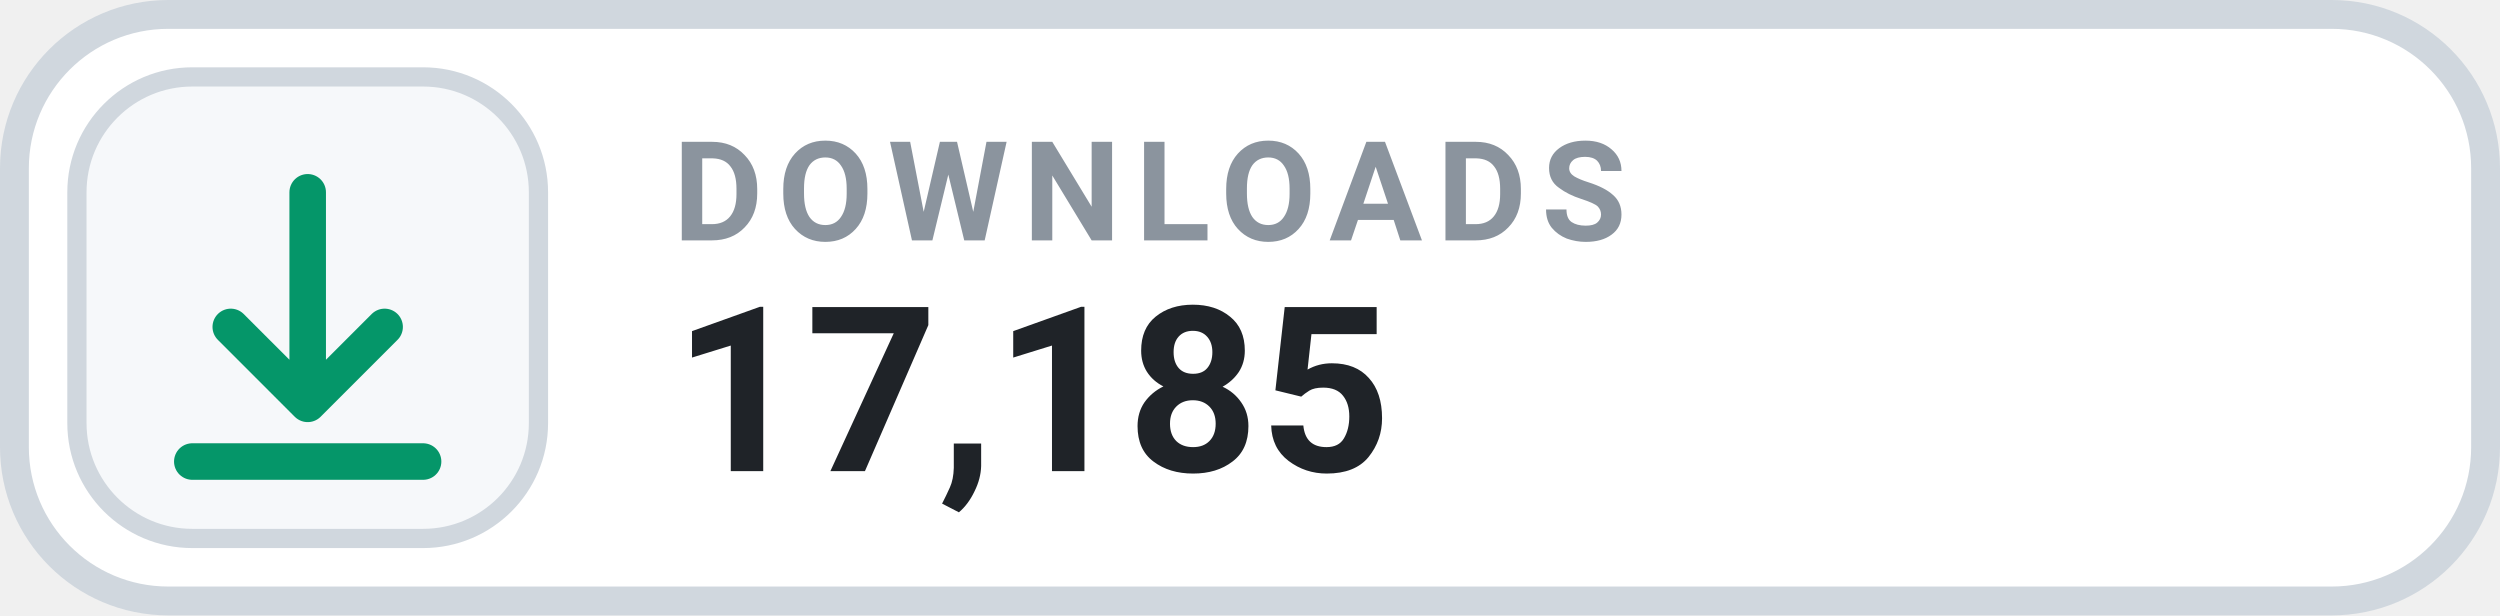
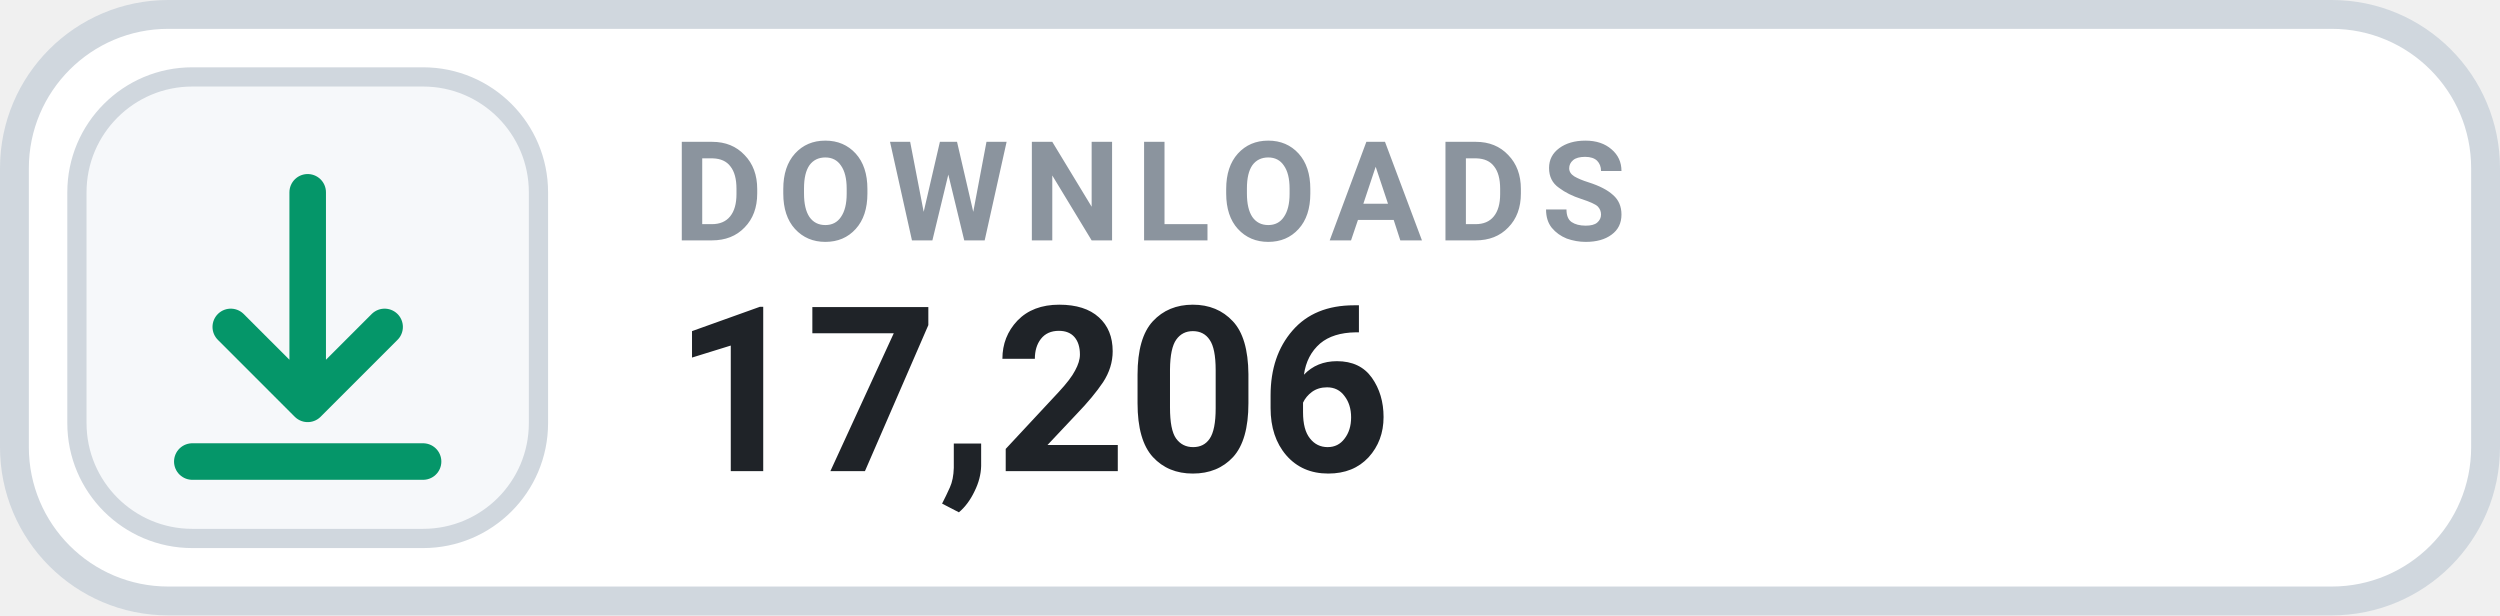
- <svg xmlns="http://www.w3.org/2000/svg" width="130" height="32" viewBox="0 0 130 32" role="img" aria-label="DOWNLOADS 17,185">
+ <svg xmlns="http://www.w3.org/2000/svg" width="130" height="32" viewBox="0 0 130 32" role="img" aria-label="DOWNLOADS 17,206">
  <rect x=".75" y=".75" width="128.5" height="30.5" rx="8" fill="#FFFFFF" stroke="#D0D7DE" stroke-width="1.5" />
  <rect x="4" y="4" width="24" height="24" rx="6" fill="#F6F8FA" stroke="#D0D7DE" stroke-width="1" />
  <g transform="translate(16 16)" style="color:#059669;">
    <path d="M0 -6 v11 m0 0 l4 -4 m-4 4 l-4 -4 M-6 8 h12" fill="none" stroke="currentColor" stroke-width="1.9" stroke-linecap="round" stroke-linejoin="round" />
  </g>
  <text x="35" y="12.5" fill="#8B949E" font-family="-apple-system,BlinkMacSystemFont,'Segoe UI',Roboto,Helvetica,Arial,sans-serif" font-size="7.2" font-weight="700" letter-spacing=".75">DOWNLOADS</text>
-   <text x="35" y="24.5" fill="#1F2328" font-family="-apple-system,BlinkMacSystemFont,'Segoe UI',Roboto,Helvetica,Arial,sans-serif" font-size="12" font-weight="700">17,185</text>
+   <text x="35" y="24.5" fill="#1F2328" font-family="-apple-system,BlinkMacSystemFont,'Segoe UI',Roboto,Helvetica,Arial,sans-serif" font-size="12" font-weight="700">17,206</text>
</svg>
